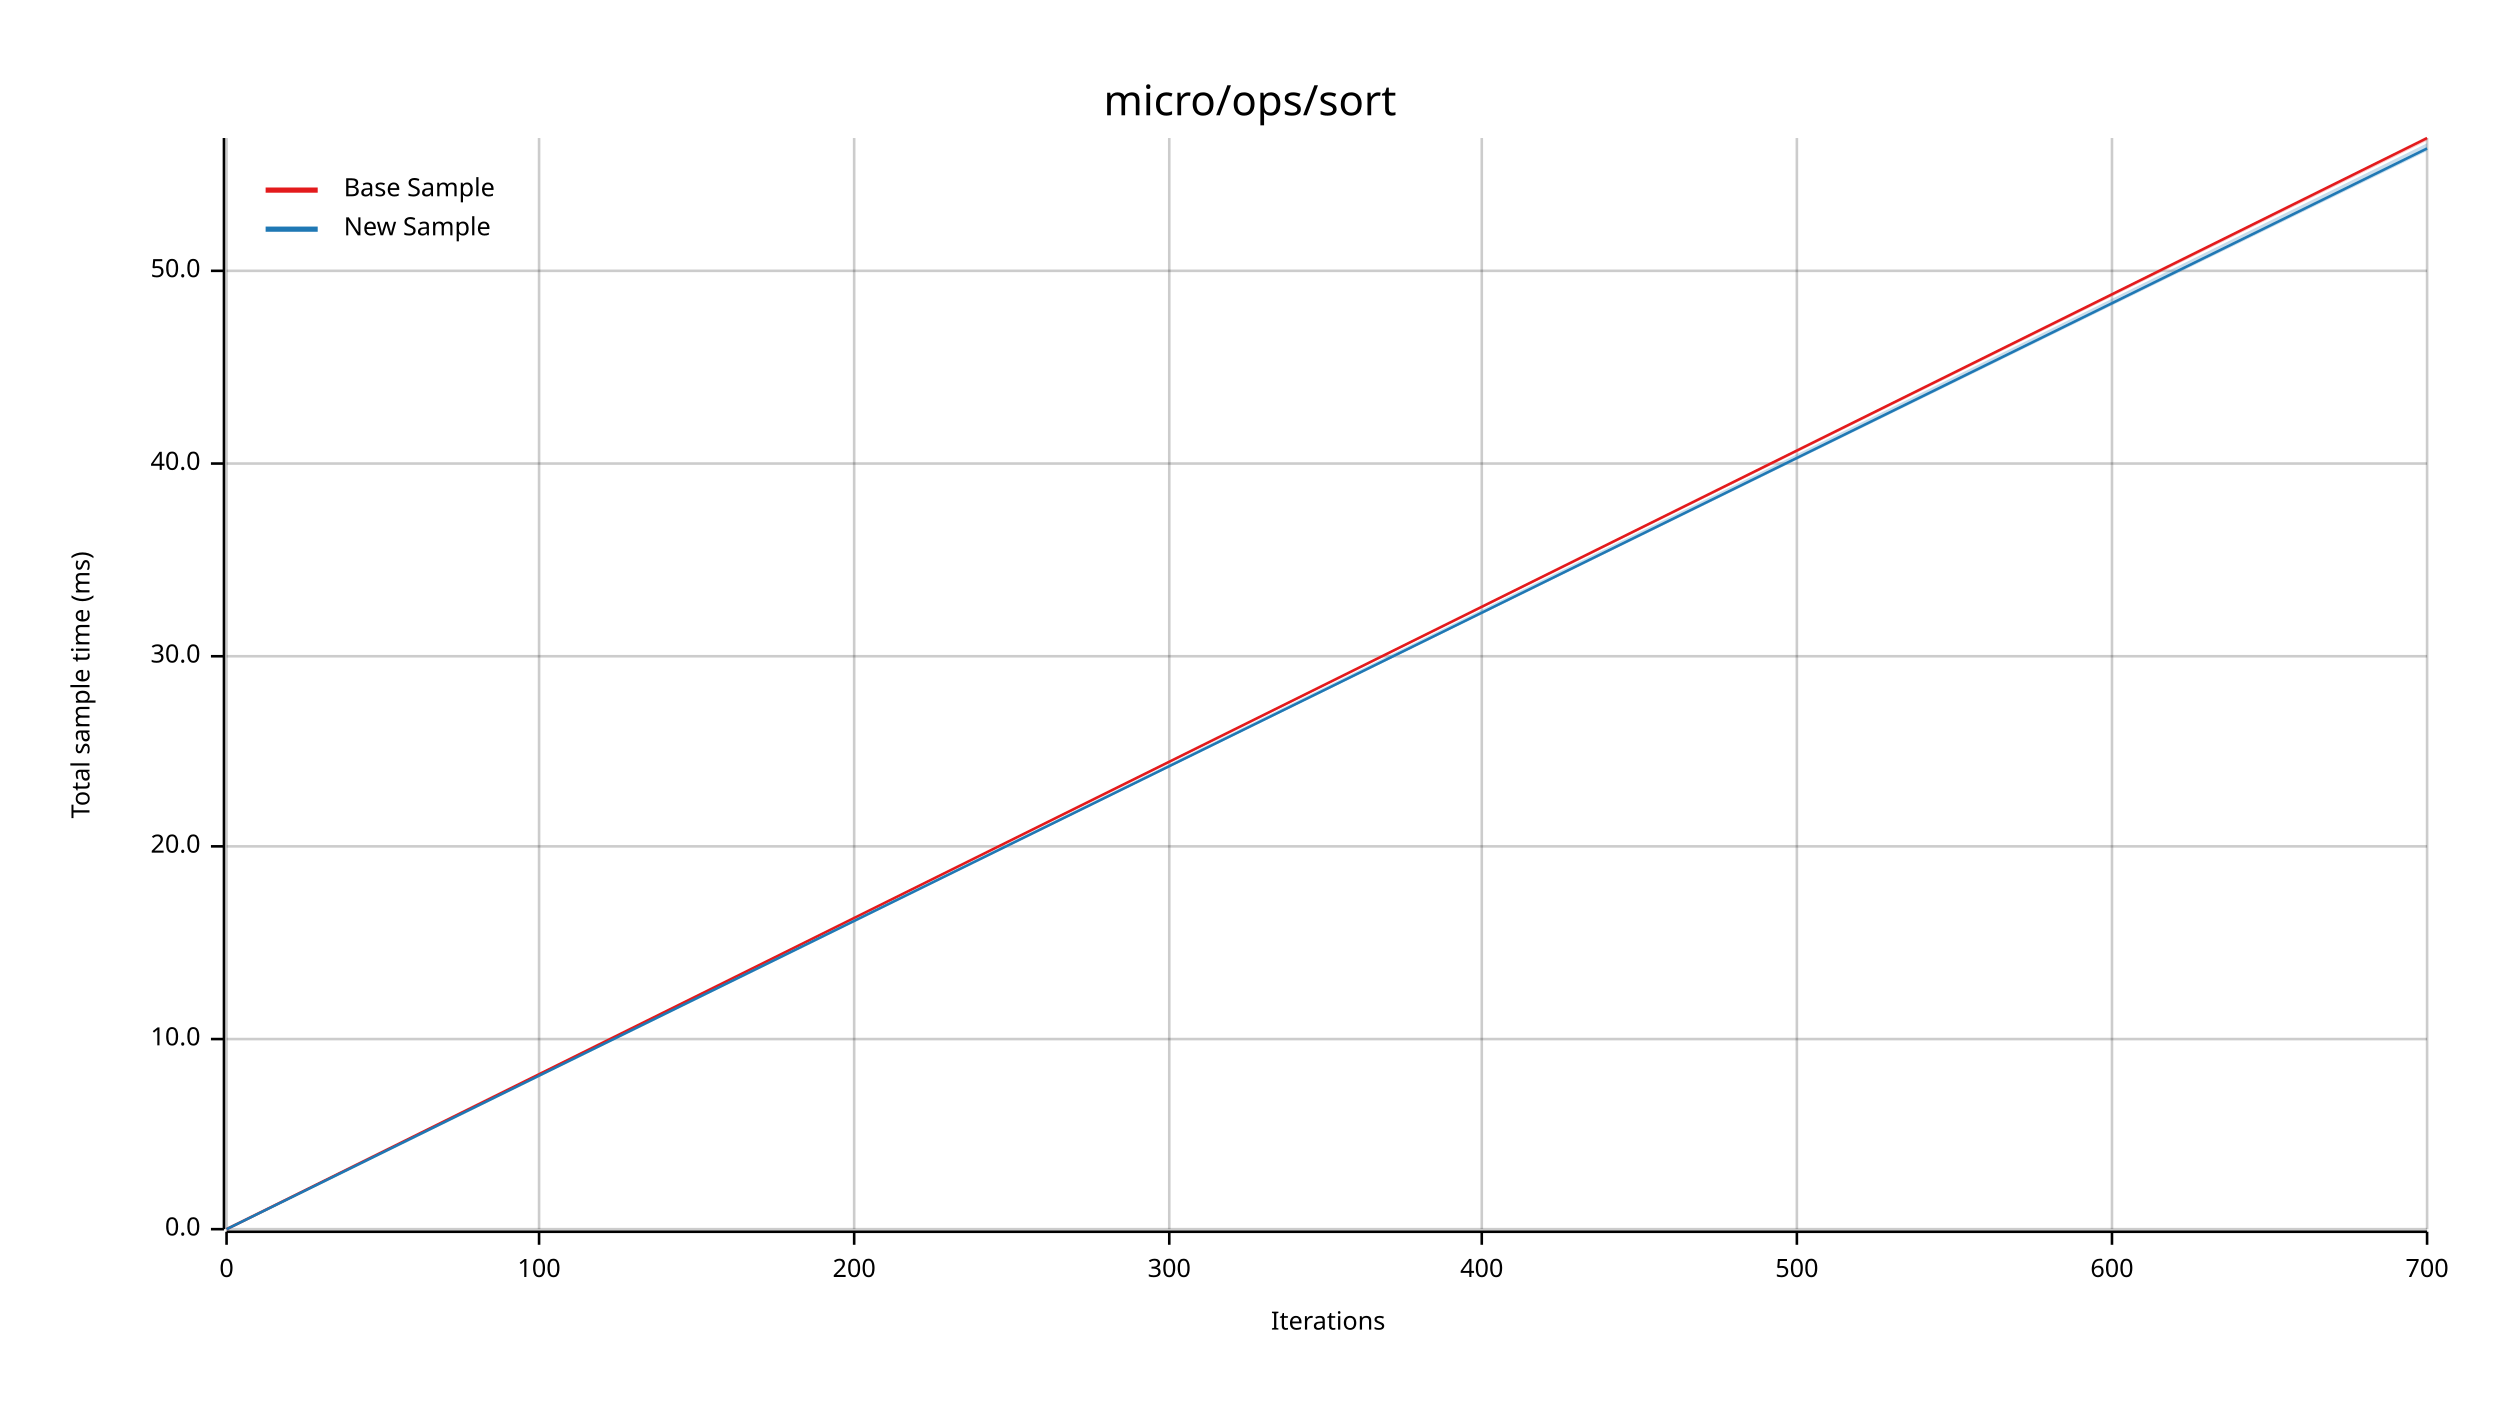
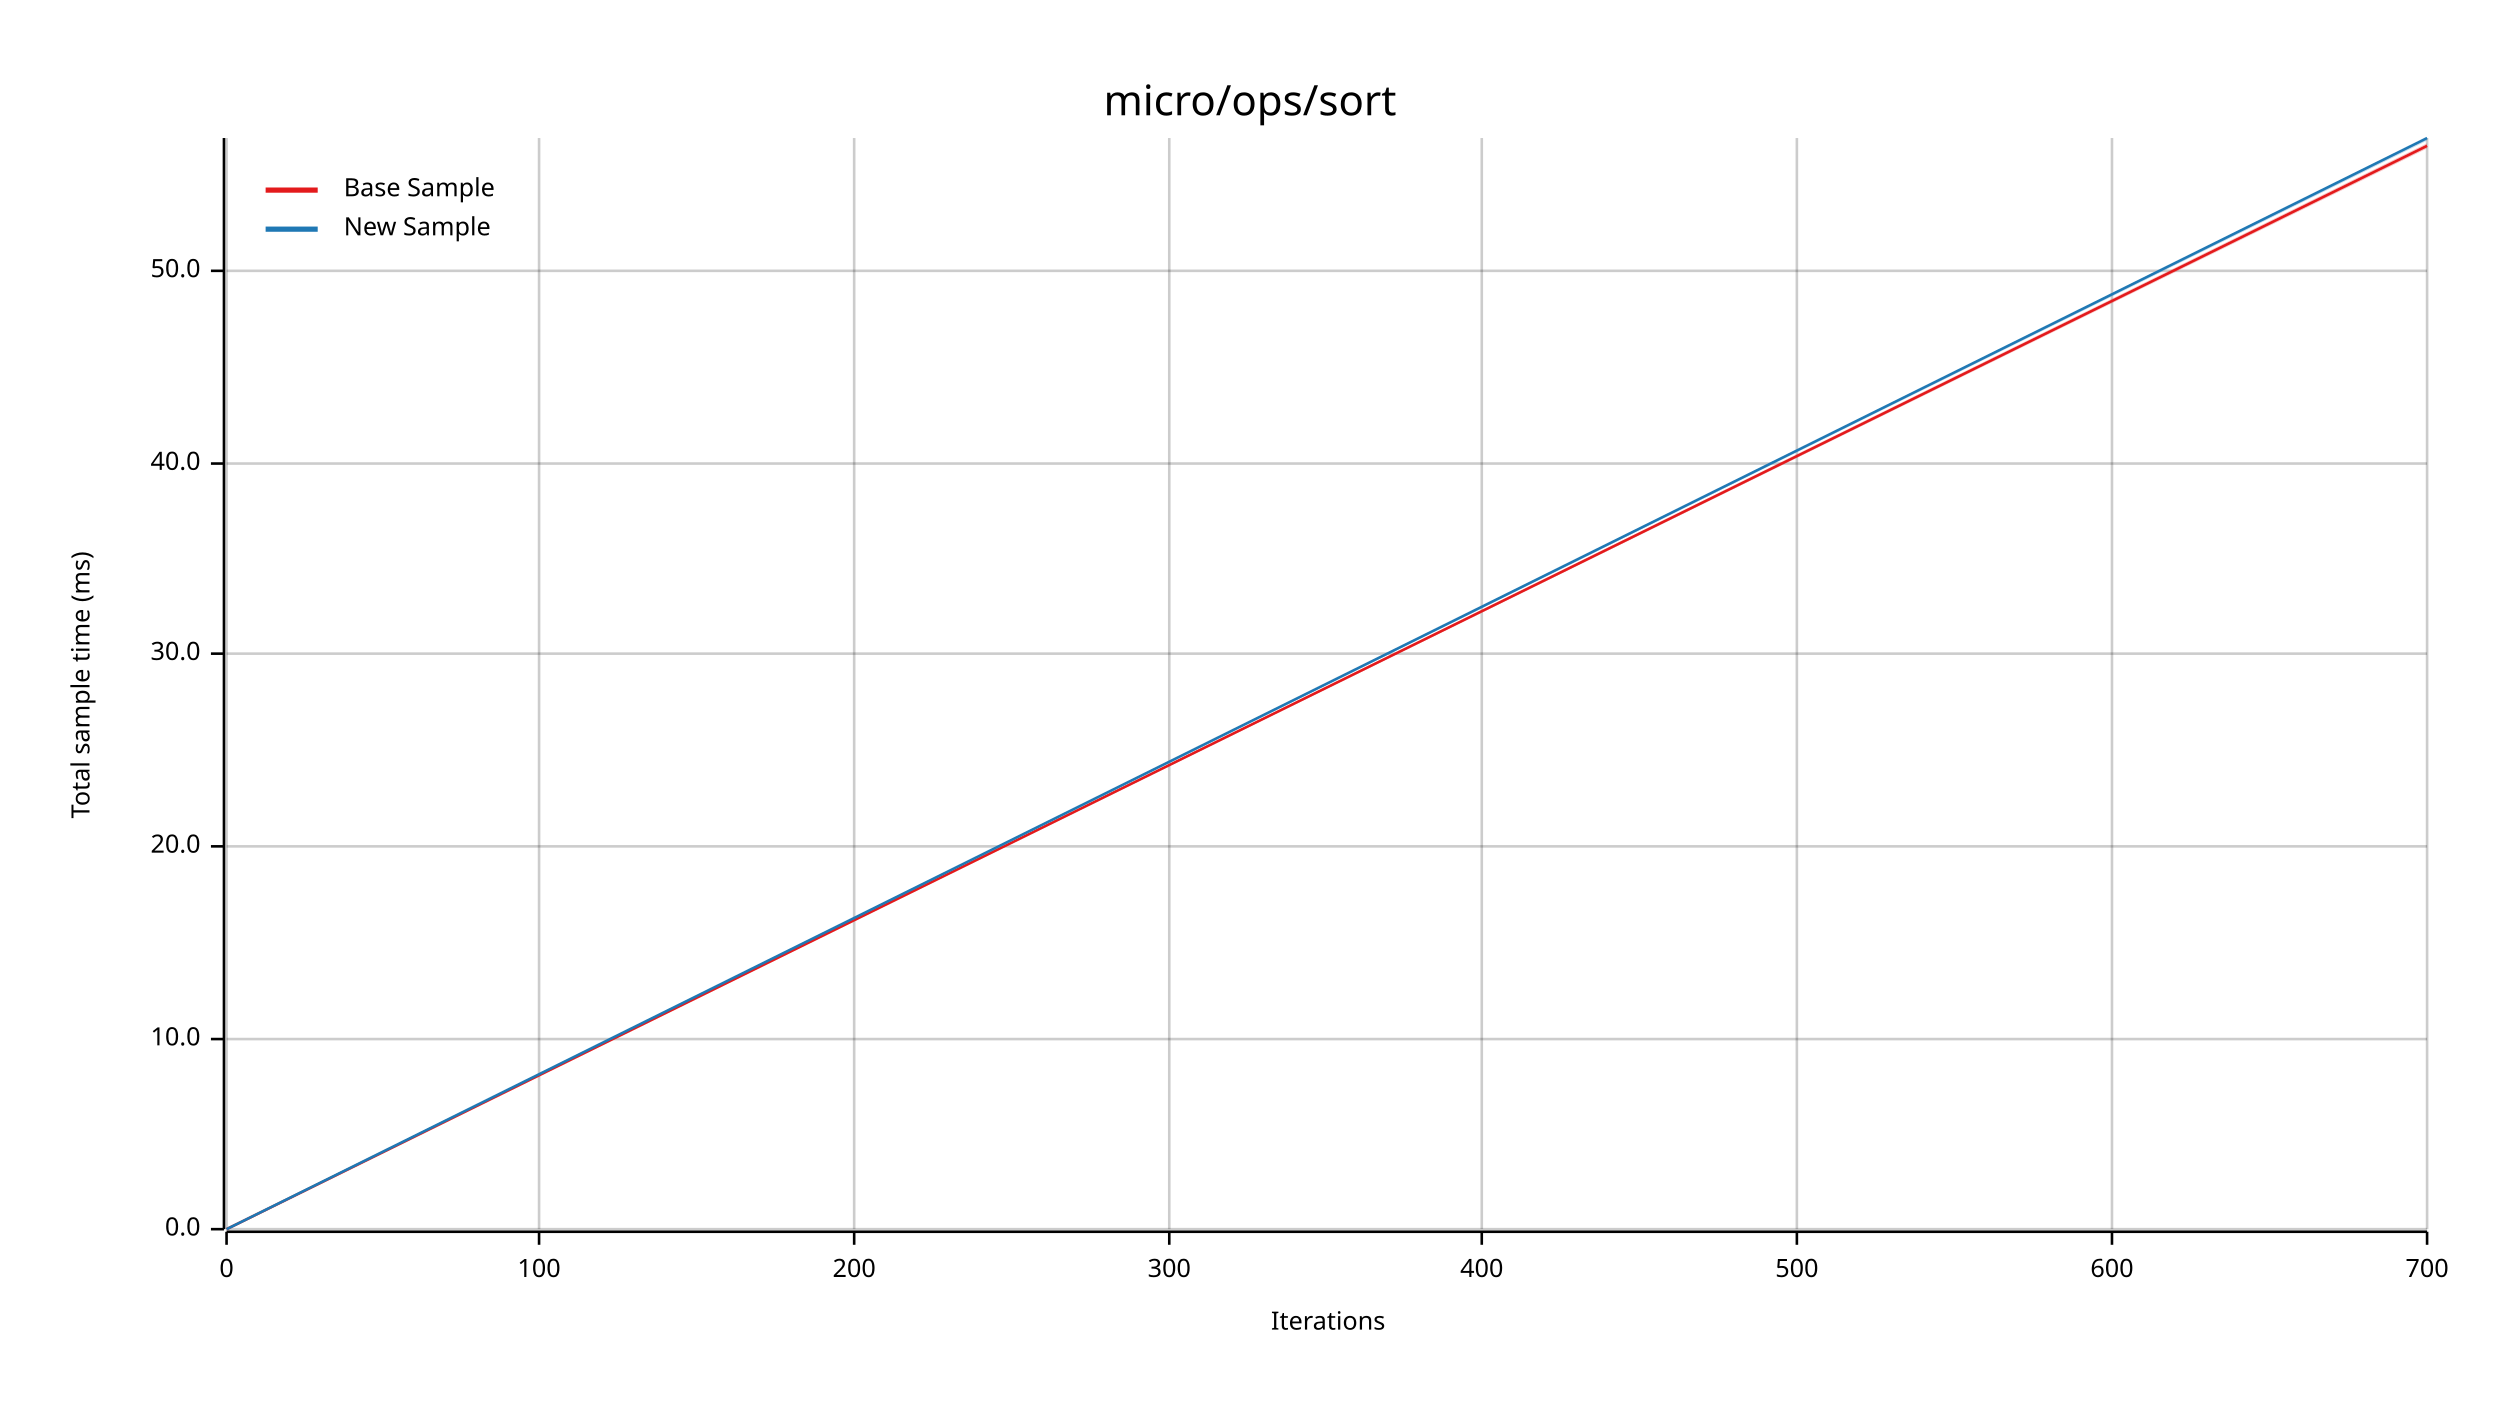
<svg xmlns="http://www.w3.org/2000/svg" width="960" height="540" viewBox="0 0 960 540">
  <text x="480" y="32" dy="0.76em" text-anchor="middle" font-family="sans-serif" font-size="16.129" opacity="1" fill="#000000">
micro/ops/sort
</text>
  <text x="27" y="263" dy="0.76em" text-anchor="middle" font-family="sans-serif" font-size="9.677" opacity="1" fill="#000000" transform="rotate(270, 27, 263)">
Total sample time (ms)
</text>
  <text x="510" y="513" dy="-0.5ex" text-anchor="middle" font-family="sans-serif" font-size="9.677" opacity="1" fill="#000000">
Iterations
</text>
  <line opacity="0.2" stroke="#000000" stroke-width="1" x1="87" y1="472" x2="87" y2="53" />
  <line opacity="0.2" stroke="#000000" stroke-width="1" x1="207" y1="472" x2="207" y2="53" />
  <line opacity="0.2" stroke="#000000" stroke-width="1" x1="328" y1="472" x2="328" y2="53" />
  <line opacity="0.2" stroke="#000000" stroke-width="1" x1="449" y1="472" x2="449" y2="53" />
  <line opacity="0.2" stroke="#000000" stroke-width="1" x1="569" y1="472" x2="569" y2="53" />
  <line opacity="0.2" stroke="#000000" stroke-width="1" x1="690" y1="472" x2="690" y2="53" />
  <line opacity="0.2" stroke="#000000" stroke-width="1" x1="811" y1="472" x2="811" y2="53" />
  <line opacity="0.2" stroke="#000000" stroke-width="1" x1="932" y1="472" x2="932" y2="53" />
  <line opacity="0.2" stroke="#000000" stroke-width="1" x1="87" y1="472" x2="932" y2="472" />
  <line opacity="0.2" stroke="#000000" stroke-width="1" x1="87" y1="399" x2="932" y2="399" />
  <line opacity="0.2" stroke="#000000" stroke-width="1" x1="87" y1="325" x2="932" y2="325" />
-   <line opacity="0.2" stroke="#000000" stroke-width="1" x1="87" y1="252" x2="932" y2="252" />
+   <line opacity="0.2" stroke="#000000" stroke-width="1" x1="87" y1="251" x2="932" y2="251" />
  <line opacity="0.2" stroke="#000000" stroke-width="1" x1="87" y1="178" x2="932" y2="178" />
  <line opacity="0.2" stroke="#000000" stroke-width="1" x1="87" y1="104" x2="932" y2="104" />
  <polyline fill="none" opacity="1" stroke="#000000" stroke-width="1" points="86,53 86,472 " />
  <text x="77" y="472" dy="0.5ex" text-anchor="end" font-family="sans-serif" font-size="9.677" opacity="1" fill="#000000">
0.0
</text>
  <polyline fill="none" opacity="1" stroke="#000000" stroke-width="1" points="81,472 86,472 " />
  <text x="77" y="399" dy="0.5ex" text-anchor="end" font-family="sans-serif" font-size="9.677" opacity="1" fill="#000000">
10.0
</text>
  <polyline fill="none" opacity="1" stroke="#000000" stroke-width="1" points="81,399 86,399 " />
  <text x="77" y="325" dy="0.5ex" text-anchor="end" font-family="sans-serif" font-size="9.677" opacity="1" fill="#000000">
20.0
</text>
  <polyline fill="none" opacity="1" stroke="#000000" stroke-width="1" points="81,325 86,325 " />
-   <text x="77" y="252" dy="0.5ex" text-anchor="end" font-family="sans-serif" font-size="9.677" opacity="1" fill="#000000">
+   <text x="77" y="251" dy="0.5ex" text-anchor="end" font-family="sans-serif" font-size="9.677" opacity="1" fill="#000000">
30.0
</text>
-   <polyline fill="none" opacity="1" stroke="#000000" stroke-width="1" points="81,252 86,252 " />
+   <polyline fill="none" opacity="1" stroke="#000000" stroke-width="1" points="81,251 86,251 " />
  <text x="77" y="178" dy="0.5ex" text-anchor="end" font-family="sans-serif" font-size="9.677" opacity="1" fill="#000000">
40.0
</text>
  <polyline fill="none" opacity="1" stroke="#000000" stroke-width="1" points="81,178 86,178 " />
  <text x="77" y="104" dy="0.5ex" text-anchor="end" font-family="sans-serif" font-size="9.677" opacity="1" fill="#000000">
50.0
</text>
  <polyline fill="none" opacity="1" stroke="#000000" stroke-width="1" points="81,104 86,104 " />
  <polyline fill="none" opacity="1" stroke="#000000" stroke-width="1" points="87,473 932,473 " />
  <text x="87" y="483" dy="0.76em" text-anchor="middle" font-family="sans-serif" font-size="9.677" opacity="1" fill="#000000">
0
</text>
  <polyline fill="none" opacity="1" stroke="#000000" stroke-width="1" points="87,473 87,478 " />
  <text x="207" y="483" dy="0.76em" text-anchor="middle" font-family="sans-serif" font-size="9.677" opacity="1" fill="#000000">
100
</text>
  <polyline fill="none" opacity="1" stroke="#000000" stroke-width="1" points="207,473 207,478 " />
  <text x="328" y="483" dy="0.76em" text-anchor="middle" font-family="sans-serif" font-size="9.677" opacity="1" fill="#000000">
200
</text>
  <polyline fill="none" opacity="1" stroke="#000000" stroke-width="1" points="328,473 328,478 " />
  <text x="449" y="483" dy="0.76em" text-anchor="middle" font-family="sans-serif" font-size="9.677" opacity="1" fill="#000000">
300
</text>
  <polyline fill="none" opacity="1" stroke="#000000" stroke-width="1" points="449,473 449,478 " />
  <text x="569" y="483" dy="0.76em" text-anchor="middle" font-family="sans-serif" font-size="9.677" opacity="1" fill="#000000">
400
</text>
  <polyline fill="none" opacity="1" stroke="#000000" stroke-width="1" points="569,473 569,478 " />
  <text x="690" y="483" dy="0.76em" text-anchor="middle" font-family="sans-serif" font-size="9.677" opacity="1" fill="#000000">
500
</text>
  <polyline fill="none" opacity="1" stroke="#000000" stroke-width="1" points="690,473 690,478 " />
  <text x="811" y="483" dy="0.76em" text-anchor="middle" font-family="sans-serif" font-size="9.677" opacity="1" fill="#000000">
600
</text>
  <polyline fill="none" opacity="1" stroke="#000000" stroke-width="1" points="811,473 811,478 " />
  <text x="932" y="483" dy="0.76em" text-anchor="middle" font-family="sans-serif" font-size="9.677" opacity="1" fill="#000000">
700
</text>
  <polyline fill="none" opacity="1" stroke="#000000" stroke-width="1" points="932,473 932,478 " />
-   <polyline fill="none" opacity="1" stroke="#E31A1C" stroke-width="1" points="87,472 932,53 " />
-   <polygon opacity="0.25" fill="#E31A1C" points="87,472 932,54 932,53 " />
-   <polyline fill="none" opacity="1" stroke="#1F78B4" stroke-width="1" points="87,472 932,57 " />
-   <polygon opacity="0.25" fill="#1F78B4" points="87,472 932,58 932,55 " />
+   <polyline fill="none" opacity="1" stroke="#E31A1C" stroke-width="1" points="87,472 932,56 " />
+   <polygon opacity="0.25" fill="#E31A1C" points="87,472 932,57 932,55 " />
+   <polyline fill="none" opacity="1" stroke="#1F78B4" stroke-width="1" points="87,472 932,53 " />
+   <polygon opacity="0.25" fill="#1F78B4" points="87,472 932,54 932,53 " />
  <text x="132" y="68" dy="0.76em" text-anchor="start" font-family="sans-serif" font-size="9.677" opacity="1" fill="#000000">
Base Sample
</text>
  <text x="132" y="83" dy="0.76em" text-anchor="start" font-family="sans-serif" font-size="9.677" opacity="1" fill="#000000">
New Sample
</text>
  <polyline fill="none" opacity="1" stroke="#E31A1C" stroke-width="2" points="102,73 122,73 " />
  <polyline fill="none" opacity="1" stroke="#1F78B4" stroke-width="2" points="102,88 122,88 " />
</svg>
